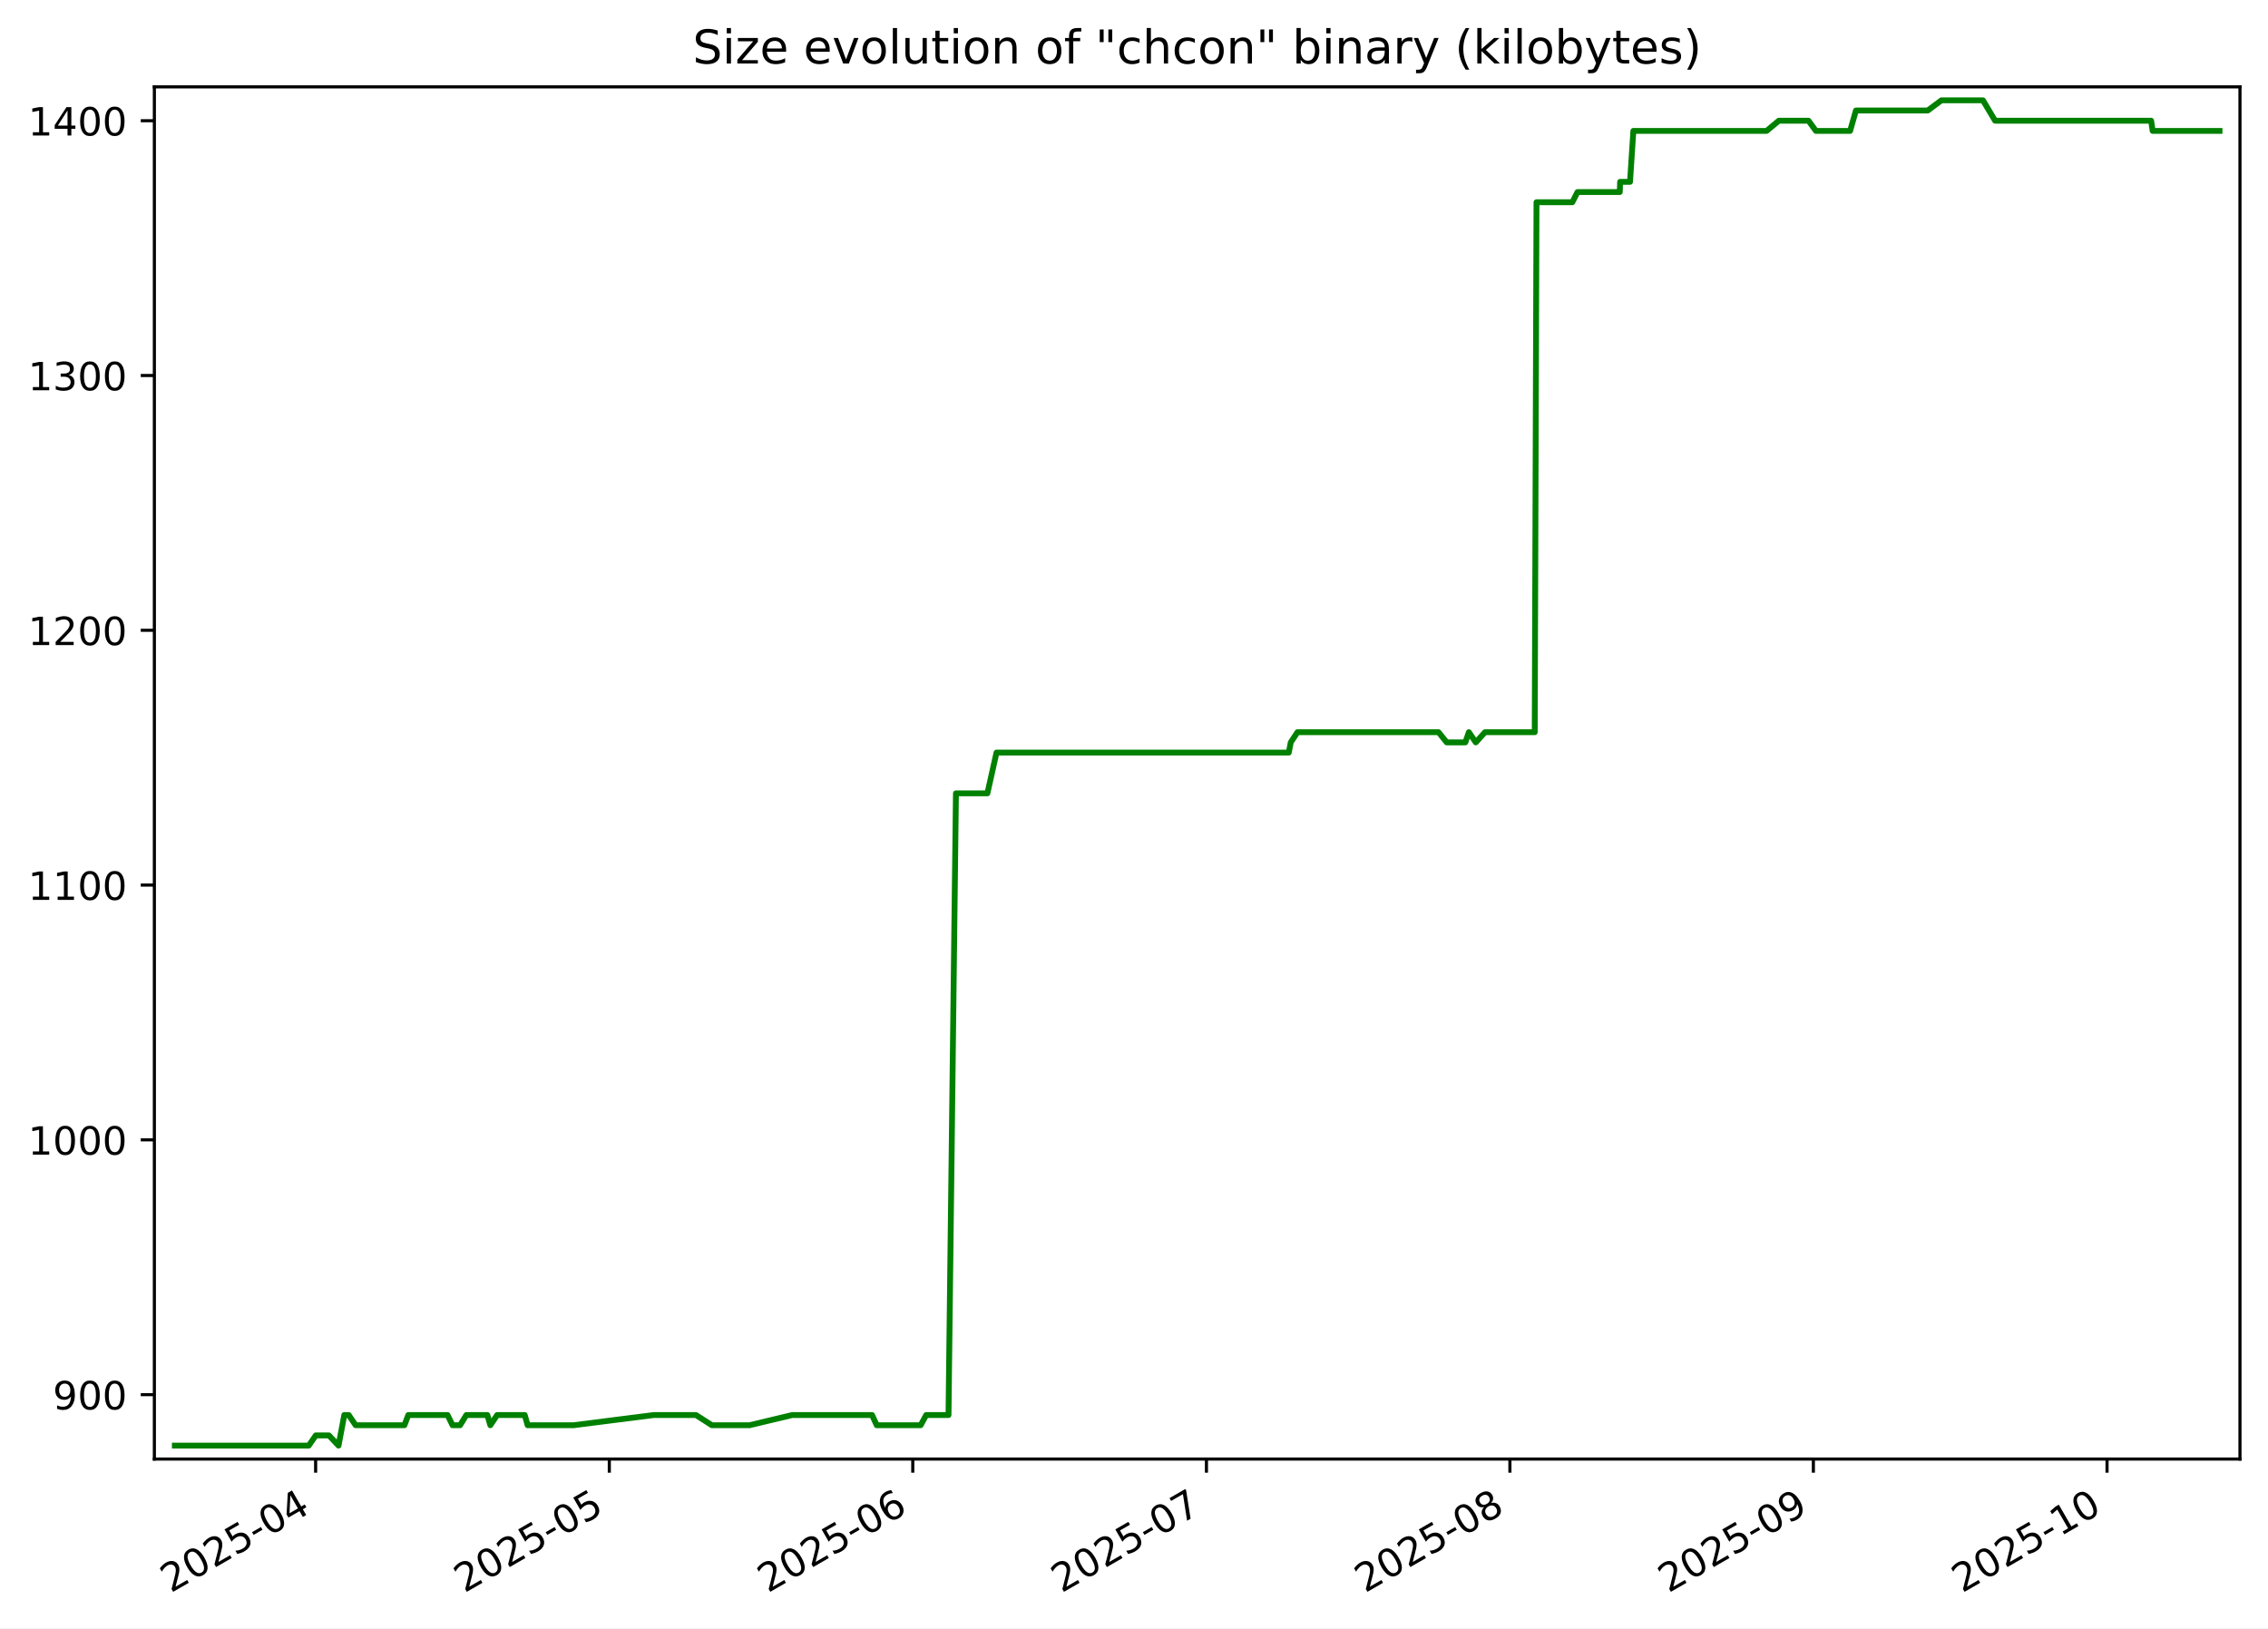
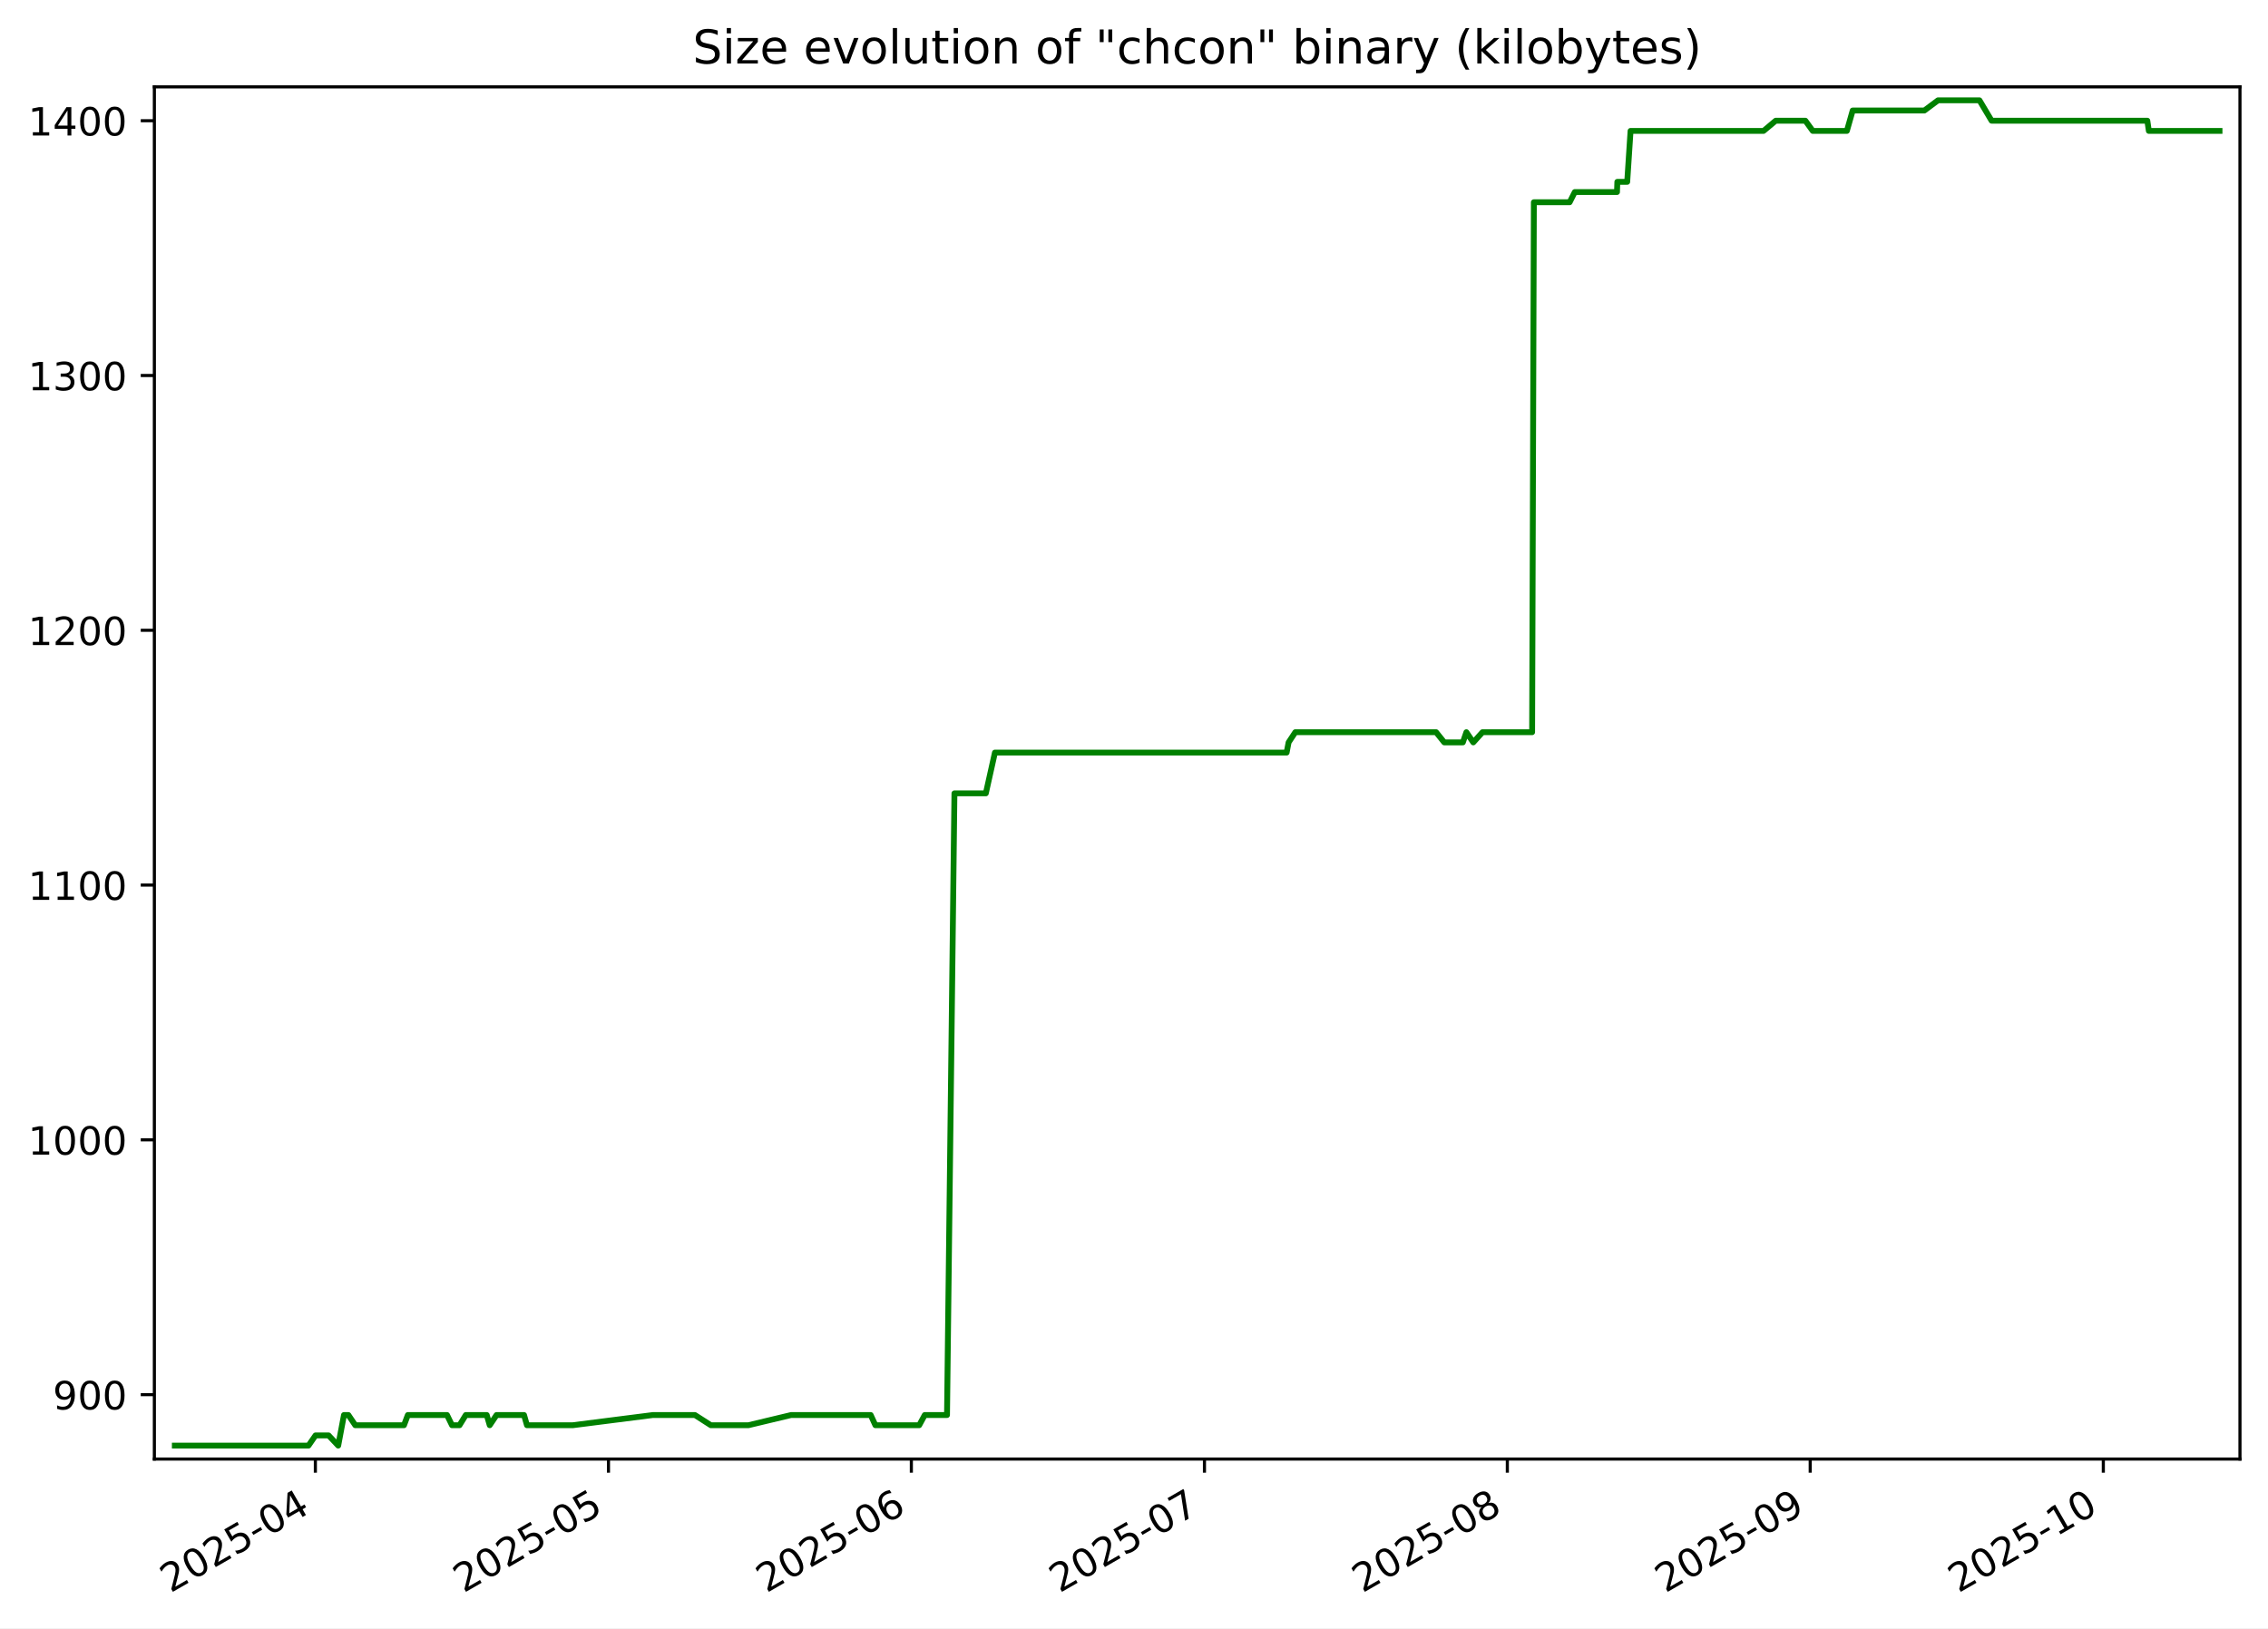
<svg xmlns="http://www.w3.org/2000/svg" xmlns:xlink="http://www.w3.org/1999/xlink" width="582.53pt" height="418.303pt" viewBox="0 0 582.53 418.303" version="1.1">
  <defs>
    <style type="text/css">*{stroke-linejoin: round; stroke-linecap: butt}</style>
  </defs>
  <g id="figure_1">
    <g id="patch_1">
      <path d="M -0 418.303  L 582.53 418.303  L 582.53 0  L -0 0  z " style="fill: #ffffff" />
    </g>
    <g id="axes_1">
      <g id="patch_2">
        <path d="M 39.65 374.83  L 575.33 374.83  L 575.33 22.318  L 39.65 22.318  z " style="fill: #ffffff" />
      </g>
      <g id="matplotlib.axis_1">
        <g id="xtick_1">
          <g id="line2d_1">
            <defs>
-               <path id="m6169001415" d="M 0 0  L 0 3.5  " style="stroke: #000000; stroke-width: 0.8" />
+               <path id="ma1e670d063" d="M 0 0  L 0 3.5  " style="stroke: #000000; stroke-width: 0.8" />
            </defs>
            <g>
-               <use xlink:href="#m6169001415" x="81.069" y="374.83" style="stroke: #000000; stroke-width: 0.8" />
+               <use xlink:href="#ma1e670d063" x="80.999" y="374.83" style="stroke: #000000; stroke-width: 0.8" />
            </g>
          </g>
          <g id="text_1">
-             <g transform="translate(43.84398 409.302) rotate(-30) scale(0.1 -0.1)">
+             <g transform="translate(43.77436 409.302) rotate(-30) scale(0.1 -0.1)">
              <defs>
                <path id="DejaVuSans-32" d="M 1228 531  L 3431 531  L 3431 0  L 469 0  L 469 531  Q 828 903 1448 1529  Q 2069 2156 2228 2338  Q 2531 2678 2651 2914  Q 2772 3150 2772 3378  Q 2772 3750 2511 3984  Q 2250 4219 1831 4219  Q 1534 4219 1204 4116  Q 875 4013 500 3803  L 500 4441  Q 881 4594 1212 4672  Q 1544 4750 1819 4750  Q 2544 4750 2975 4387  Q 3406 4025 3406 3419  Q 3406 3131 3298 2873  Q 3191 2616 2906 2266  Q 2828 2175 2409 1742  Q 1991 1309 1228 531  z " transform="scale(0.015625)" />
                <path id="DejaVuSans-30" d="M 2034 4250  Q 1547 4250 1301 3770  Q 1056 3291 1056 2328  Q 1056 1369 1301 889  Q 1547 409 2034 409  Q 2525 409 2770 889  Q 3016 1369 3016 2328  Q 3016 3291 2770 3770  Q 2525 4250 2034 4250  z M 2034 4750  Q 2819 4750 3233 4129  Q 3647 3509 3647 2328  Q 3647 1150 3233 529  Q 2819 -91 2034 -91  Q 1250 -91 836 529  Q 422 1150 422 2328  Q 422 3509 836 4129  Q 1250 4750 2034 4750  z " transform="scale(0.015625)" />
                <path id="DejaVuSans-35" d="M 691 4666  L 3169 4666  L 3169 4134  L 1269 4134  L 1269 2991  Q 1406 3038 1543 3061  Q 1681 3084 1819 3084  Q 2600 3084 3056 2656  Q 3513 2228 3513 1497  Q 3513 744 3044 326  Q 2575 -91 1722 -91  Q 1428 -91 1123 -41  Q 819 9 494 109  L 494 744  Q 775 591 1075 516  Q 1375 441 1709 441  Q 2250 441 2565 725  Q 2881 1009 2881 1497  Q 2881 1984 2565 2268  Q 2250 2553 1709 2553  Q 1456 2553 1204 2497  Q 953 2441 691 2322  L 691 4666  z " transform="scale(0.015625)" />
                <path id="DejaVuSans-2d" d="M 313 2009  L 1997 2009  L 1997 1497  L 313 1497  L 313 2009  z " transform="scale(0.015625)" />
                <path id="DejaVuSans-34" d="M 2419 4116  L 825 1625  L 2419 1625  L 2419 4116  z M 2253 4666  L 3047 4666  L 3047 1625  L 3713 1625  L 3713 1100  L 3047 1100  L 3047 0  L 2419 0  L 2419 1100  L 313 1100  L 313 1709  L 2253 4666  z " transform="scale(0.015625)" />
              </defs>
              <use xlink:href="#DejaVuSans-32" />
              <use xlink:href="#DejaVuSans-30" x="63.623" />
              <use xlink:href="#DejaVuSans-32" x="127.246" />
              <use xlink:href="#DejaVuSans-35" x="190.869" />
              <use xlink:href="#DejaVuSans-2d" x="254.492" />
              <use xlink:href="#DejaVuSans-30" x="290.576" />
              <use xlink:href="#DejaVuSans-34" x="354.199" />
            </g>
          </g>
        </g>
        <g id="xtick_2">
          <g id="line2d_2">
            <g>
-               <use xlink:href="#m6169001415" x="156.498" y="374.83" style="stroke: #000000; stroke-width: 0.8" />
+               <use xlink:href="#ma1e670d063" x="156.283" y="374.83" style="stroke: #000000; stroke-width: 0.8" />
            </g>
          </g>
          <g id="text_2">
-             <g transform="translate(119.2734 409.302) rotate(-30) scale(0.1 -0.1)">
+             <g transform="translate(119.0586 409.302) rotate(-30) scale(0.1 -0.1)">
              <use xlink:href="#DejaVuSans-32" />
              <use xlink:href="#DejaVuSans-30" x="63.623" />
              <use xlink:href="#DejaVuSans-32" x="127.246" />
              <use xlink:href="#DejaVuSans-35" x="190.869" />
              <use xlink:href="#DejaVuSans-2d" x="254.492" />
              <use xlink:href="#DejaVuSans-30" x="290.576" />
              <use xlink:href="#DejaVuSans-35" x="354.199" />
            </g>
          </g>
        </g>
        <g id="xtick_3">
          <g id="line2d_3">
            <g>
-               <use xlink:href="#m6169001415" x="234.442" y="374.83" style="stroke: #000000; stroke-width: 0.8" />
+               <use xlink:href="#ma1e670d063" x="234.077" y="374.83" style="stroke: #000000; stroke-width: 0.8" />
            </g>
          </g>
          <g id="text_3">
-             <g transform="translate(197.2171 409.302) rotate(-30) scale(0.1 -0.1)">
+             <g transform="translate(196.8523 409.302) rotate(-30) scale(0.1 -0.1)">
              <defs>
                <path id="DejaVuSans-36" d="M 2113 2584  Q 1688 2584 1439 2293  Q 1191 2003 1191 1497  Q 1191 994 1439 701  Q 1688 409 2113 409  Q 2538 409 2786 701  Q 3034 994 3034 1497  Q 3034 2003 2786 2293  Q 2538 2584 2113 2584  z M 3366 4563  L 3366 3988  Q 3128 4100 2886 4159  Q 2644 4219 2406 4219  Q 1781 4219 1451 3797  Q 1122 3375 1075 2522  Q 1259 2794 1537 2939  Q 1816 3084 2150 3084  Q 2853 3084 3261 2657  Q 3669 2231 3669 1497  Q 3669 778 3244 343  Q 2819 -91 2113 -91  Q 1303 -91 875 529  Q 447 1150 447 2328  Q 447 3434 972 4092  Q 1497 4750 2381 4750  Q 2619 4750 2861 4703  Q 3103 4656 3366 4563  z " transform="scale(0.015625)" />
              </defs>
              <use xlink:href="#DejaVuSans-32" />
              <use xlink:href="#DejaVuSans-30" x="63.623" />
              <use xlink:href="#DejaVuSans-32" x="127.246" />
              <use xlink:href="#DejaVuSans-35" x="190.869" />
              <use xlink:href="#DejaVuSans-2d" x="254.492" />
              <use xlink:href="#DejaVuSans-30" x="290.576" />
              <use xlink:href="#DejaVuSans-36" x="354.199" />
            </g>
          </g>
        </g>
        <g id="xtick_4">
          <g id="line2d_4">
            <g>
-               <use xlink:href="#m6169001415" x="309.871" y="374.83" style="stroke: #000000; stroke-width: 0.8" />
+               <use xlink:href="#ma1e670d063" x="309.361" y="374.83" style="stroke: #000000; stroke-width: 0.8" />
            </g>
          </g>
          <g id="text_4">
-             <g transform="translate(272.6466 409.302) rotate(-30) scale(0.1 -0.1)">
+             <g transform="translate(272.1365 409.302) rotate(-30) scale(0.1 -0.1)">
              <defs>
                <path id="DejaVuSans-37" d="M 525 4666  L 3525 4666  L 3525 4397  L 1831 0  L 1172 0  L 2766 4134  L 525 4134  L 525 4666  z " transform="scale(0.015625)" />
              </defs>
              <use xlink:href="#DejaVuSans-32" />
              <use xlink:href="#DejaVuSans-30" x="63.623" />
              <use xlink:href="#DejaVuSans-32" x="127.246" />
              <use xlink:href="#DejaVuSans-35" x="190.869" />
              <use xlink:href="#DejaVuSans-2d" x="254.492" />
              <use xlink:href="#DejaVuSans-30" x="290.576" />
              <use xlink:href="#DejaVuSans-37" x="354.199" />
            </g>
          </g>
        </g>
        <g id="xtick_5">
          <g id="line2d_5">
            <g>
-               <use xlink:href="#m6169001415" x="387.815" y="374.83" style="stroke: #000000; stroke-width: 0.8" />
+               <use xlink:href="#ma1e670d063" x="387.155" y="374.83" style="stroke: #000000; stroke-width: 0.8" />
            </g>
          </g>
          <g id="text_5">
-             <g transform="translate(350.5903 409.302) rotate(-30) scale(0.1 -0.1)">
+             <g transform="translate(349.9302 409.302) rotate(-30) scale(0.1 -0.1)">
              <defs>
                <path id="DejaVuSans-38" d="M 2034 2216  Q 1584 2216 1326 1975  Q 1069 1734 1069 1313  Q 1069 891 1326 650  Q 1584 409 2034 409  Q 2484 409 2743 651  Q 3003 894 3003 1313  Q 3003 1734 2745 1975  Q 2488 2216 2034 2216  z M 1403 2484  Q 997 2584 770 2862  Q 544 3141 544 3541  Q 544 4100 942 4425  Q 1341 4750 2034 4750  Q 2731 4750 3128 4425  Q 3525 4100 3525 3541  Q 3525 3141 3298 2862  Q 3072 2584 2669 2484  Q 3125 2378 3379 2068  Q 3634 1759 3634 1313  Q 3634 634 3220 271  Q 2806 -91 2034 -91  Q 1263 -91 848 271  Q 434 634 434 1313  Q 434 1759 690 2068  Q 947 2378 1403 2484  z M 1172 3481  Q 1172 3119 1398 2916  Q 1625 2713 2034 2713  Q 2441 2713 2670 2916  Q 2900 3119 2900 3481  Q 2900 3844 2670 4047  Q 2441 4250 2034 4250  Q 1625 4250 1398 4047  Q 1172 3844 1172 3481  z " transform="scale(0.015625)" />
              </defs>
              <use xlink:href="#DejaVuSans-32" />
              <use xlink:href="#DejaVuSans-30" x="63.623" />
              <use xlink:href="#DejaVuSans-32" x="127.246" />
              <use xlink:href="#DejaVuSans-35" x="190.869" />
              <use xlink:href="#DejaVuSans-2d" x="254.492" />
              <use xlink:href="#DejaVuSans-30" x="290.576" />
              <use xlink:href="#DejaVuSans-38" x="354.199" />
            </g>
          </g>
        </g>
        <g id="xtick_6">
          <g id="line2d_6">
            <g>
-               <use xlink:href="#m6169001415" x="465.759" y="374.83" style="stroke: #000000; stroke-width: 0.8" />
+               <use xlink:href="#ma1e670d063" x="464.949" y="374.83" style="stroke: #000000; stroke-width: 0.8" />
            </g>
          </g>
          <g id="text_6">
-             <g transform="translate(428.534 409.302) rotate(-30) scale(0.1 -0.1)">
+             <g transform="translate(427.7239 409.302) rotate(-30) scale(0.1 -0.1)">
              <defs>
                <path id="DejaVuSans-39" d="M 703 97  L 703 672  Q 941 559 1184 500  Q 1428 441 1663 441  Q 2288 441 2617 861  Q 2947 1281 2994 2138  Q 2813 1869 2534 1725  Q 2256 1581 1919 1581  Q 1219 1581 811 2004  Q 403 2428 403 3163  Q 403 3881 828 4315  Q 1253 4750 1959 4750  Q 2769 4750 3195 4129  Q 3622 3509 3622 2328  Q 3622 1225 3098 567  Q 2575 -91 1691 -91  Q 1453 -91 1209 -44  Q 966 3 703 97  z M 1959 2075  Q 2384 2075 2632 2365  Q 2881 2656 2881 3163  Q 2881 3666 2632 3958  Q 2384 4250 1959 4250  Q 1534 4250 1286 3958  Q 1038 3666 1038 3163  Q 1038 2656 1286 2365  Q 1534 2075 1959 2075  z " transform="scale(0.015625)" />
              </defs>
              <use xlink:href="#DejaVuSans-32" />
              <use xlink:href="#DejaVuSans-30" x="63.623" />
              <use xlink:href="#DejaVuSans-32" x="127.246" />
              <use xlink:href="#DejaVuSans-35" x="190.869" />
              <use xlink:href="#DejaVuSans-2d" x="254.492" />
              <use xlink:href="#DejaVuSans-30" x="290.576" />
              <use xlink:href="#DejaVuSans-39" x="354.199" />
            </g>
          </g>
        </g>
        <g id="xtick_7">
          <g id="line2d_7">
            <g>
-               <use xlink:href="#m6169001415" x="541.188" y="374.83" style="stroke: #000000; stroke-width: 0.8" />
+               <use xlink:href="#ma1e670d063" x="540.233" y="374.83" style="stroke: #000000; stroke-width: 0.8" />
            </g>
          </g>
          <g id="text_7">
-             <g transform="translate(503.9635 409.302) rotate(-30) scale(0.1 -0.1)">
+             <g transform="translate(503.0081 409.302) rotate(-30) scale(0.1 -0.1)">
              <defs>
                <path id="DejaVuSans-31" d="M 794 531  L 1825 531  L 1825 4091  L 703 3866  L 703 4441  L 1819 4666  L 2450 4666  L 2450 531  L 3481 531  L 3481 0  L 794 0  L 794 531  z " transform="scale(0.015625)" />
              </defs>
              <use xlink:href="#DejaVuSans-32" />
              <use xlink:href="#DejaVuSans-30" x="63.623" />
              <use xlink:href="#DejaVuSans-32" x="127.246" />
              <use xlink:href="#DejaVuSans-35" x="190.869" />
              <use xlink:href="#DejaVuSans-2d" x="254.492" />
              <use xlink:href="#DejaVuSans-31" x="290.576" />
              <use xlink:href="#DejaVuSans-30" x="354.199" />
            </g>
          </g>
        </g>
      </g>
      <g id="matplotlib.axis_2">
        <g id="ytick_1">
          <g id="line2d_8">
            <defs>
-               <path id="m1f7f52f541" d="M 0 0  L -3.5 0  " style="stroke: #000000; stroke-width: 0.8" />
+               <path id="m21d188e111" d="M 0 0  L -3.5 0  " style="stroke: #000000; stroke-width: 0.8" />
            </defs>
            <g>
-               <use xlink:href="#m1f7f52f541" x="39.65" y="358.283" style="stroke: #000000; stroke-width: 0.8" />
+               <use xlink:href="#m21d188e111" x="39.65" y="358.283" style="stroke: #000000; stroke-width: 0.8" />
            </g>
          </g>
          <g id="text_8">
            <g transform="translate(13.5625 362.0824) scale(0.1 -0.1)">
              <use xlink:href="#DejaVuSans-39" />
              <use xlink:href="#DejaVuSans-30" x="63.623" />
              <use xlink:href="#DejaVuSans-30" x="127.246" />
            </g>
          </g>
        </g>
        <g id="ytick_2">
          <g id="line2d_9">
            <g>
-               <use xlink:href="#m1f7f52f541" x="39.65" y="292.829" style="stroke: #000000; stroke-width: 0.8" />
+               <use xlink:href="#m21d188e111" x="39.65" y="292.829" style="stroke: #000000; stroke-width: 0.8" />
            </g>
          </g>
          <g id="text_9">
            <g transform="translate(7.2 296.6279) scale(0.1 -0.1)">
              <use xlink:href="#DejaVuSans-31" />
              <use xlink:href="#DejaVuSans-30" x="63.623" />
              <use xlink:href="#DejaVuSans-30" x="127.246" />
              <use xlink:href="#DejaVuSans-30" x="190.869" />
            </g>
          </g>
        </g>
        <g id="ytick_3">
          <g id="line2d_10">
            <g>
-               <use xlink:href="#m1f7f52f541" x="39.65" y="227.374" style="stroke: #000000; stroke-width: 0.8" />
+               <use xlink:href="#m21d188e111" x="39.65" y="227.374" style="stroke: #000000; stroke-width: 0.8" />
            </g>
          </g>
          <g id="text_10">
            <g transform="translate(7.2 231.1733) scale(0.1 -0.1)">
              <use xlink:href="#DejaVuSans-31" />
              <use xlink:href="#DejaVuSans-31" x="63.623" />
              <use xlink:href="#DejaVuSans-30" x="127.246" />
              <use xlink:href="#DejaVuSans-30" x="190.869" />
            </g>
          </g>
        </g>
        <g id="ytick_4">
          <g id="line2d_11">
            <g>
-               <use xlink:href="#m1f7f52f541" x="39.65" y="161.92" style="stroke: #000000; stroke-width: 0.8" />
+               <use xlink:href="#m21d188e111" x="39.65" y="161.92" style="stroke: #000000; stroke-width: 0.8" />
            </g>
          </g>
          <g id="text_11">
            <g transform="translate(7.2 165.7188) scale(0.1 -0.1)">
              <use xlink:href="#DejaVuSans-31" />
              <use xlink:href="#DejaVuSans-32" x="63.623" />
              <use xlink:href="#DejaVuSans-30" x="127.246" />
              <use xlink:href="#DejaVuSans-30" x="190.869" />
            </g>
          </g>
        </g>
        <g id="ytick_5">
          <g id="line2d_12">
            <g>
-               <use xlink:href="#m1f7f52f541" x="39.65" y="96.465" style="stroke: #000000; stroke-width: 0.8" />
+               <use xlink:href="#m21d188e111" x="39.65" y="96.465" style="stroke: #000000; stroke-width: 0.8" />
            </g>
          </g>
          <g id="text_12">
            <g transform="translate(7.2 100.2643) scale(0.1 -0.1)">
              <defs>
                <path id="DejaVuSans-33" d="M 2597 2516  Q 3050 2419 3304 2112  Q 3559 1806 3559 1356  Q 3559 666 3084 287  Q 2609 -91 1734 -91  Q 1441 -91 1130 -33  Q 819 25 488 141  L 488 750  Q 750 597 1062 519  Q 1375 441 1716 441  Q 2309 441 2620 675  Q 2931 909 2931 1356  Q 2931 1769 2642 2001  Q 2353 2234 1838 2234  L 1294 2234  L 1294 2753  L 1863 2753  Q 2328 2753 2575 2939  Q 2822 3125 2822 3475  Q 2822 3834 2567 4026  Q 2313 4219 1838 4219  Q 1578 4219 1281 4162  Q 984 4106 628 3988  L 628 4550  Q 988 4650 1302 4700  Q 1616 4750 1894 4750  Q 2613 4750 3031 4423  Q 3450 4097 3450 3541  Q 3450 3153 3228 2886  Q 3006 2619 2597 2516  z " transform="scale(0.015625)" />
              </defs>
              <use xlink:href="#DejaVuSans-31" />
              <use xlink:href="#DejaVuSans-33" x="63.623" />
              <use xlink:href="#DejaVuSans-30" x="127.246" />
              <use xlink:href="#DejaVuSans-30" x="190.869" />
            </g>
          </g>
        </g>
        <g id="ytick_6">
          <g id="line2d_13">
            <g>
-               <use xlink:href="#m1f7f52f541" x="39.65" y="31.01" style="stroke: #000000; stroke-width: 0.8" />
+               <use xlink:href="#m21d188e111" x="39.65" y="31.01" style="stroke: #000000; stroke-width: 0.8" />
            </g>
          </g>
          <g id="text_13">
            <g transform="translate(7.2 34.80971) scale(0.1 -0.1)">
              <use xlink:href="#DejaVuSans-31" />
              <use xlink:href="#DejaVuSans-34" x="63.623" />
              <use xlink:href="#DejaVuSans-30" x="127.246" />
              <use xlink:href="#DejaVuSans-30" x="190.869" />
            </g>
          </g>
        </g>
      </g>
      <g id="line2d_14">
-         <path d="M 44.902 371.374  L 79.299 371.374  L 81.112 368.756  L 84.478 368.756  L 86.95 371.374  L 88.43 363.52  L 89.568 363.52  L 91.341 366.138  L 103.875 366.138  L 104.868 363.52  L 114.952 363.52  L 116.231 366.138  L 118.168 366.138  L 119.779 363.52  L 125.173 363.52  L 125.941 366.138  L 127.694 363.52  L 134.77 363.52  L 135.522 366.138  L 147.325 366.138  L 167.941 363.52  L 178.748 363.52  L 182.838 366.138  L 192.51 366.138  L 203.497 363.52  L 223.98 363.52  L 225.188 366.138  L 236.465 366.138  L 237.893 363.52  L 243.621 363.52  L 245.53 203.81  L 253.611 203.81  L 255.95 193.338  L 331.02 193.338  L 331.524 190.72  L 333.253 188.101  L 369.481 188.101  L 371.588 190.72  L 376.368 190.72  L 377.275 188.101  L 379.05 190.72  L 381.425 188.101  L 394.195 188.101  L 394.644 51.956  L 403.85 51.956  L 405.175 49.338  L 416.038 49.338  L 416.121 46.72  L 418.665 46.72  L 419.526 33.629  L 453.749 33.629  L 456.887 31.01  L 464.511 31.01  L 466.414 33.629  L 475.193 33.629  L 476.688 28.392  L 495.135 28.392  L 498.647 25.774  L 509.317 25.774  L 512.437 31.01  L 552.514 31.01  L 552.901 33.629  L 570.078 33.629  L 570.078 33.629  " clip-path="url(#p05da036fc8)" style="fill: none; stroke: #008000; stroke-width: 1.5; stroke-linecap: square" />
+         <path d="M 44.902 371.374  L 79.233 371.374  L 81.042 368.756  L 84.402 368.756  L 86.869 371.374  L 88.347 363.52  L 89.483 363.52  L 91.251 366.138  L 103.762 366.138  L 104.752 363.52  L 114.817 363.52  L 116.094 366.138  L 118.027 366.138  L 119.635 363.52  L 125.019 363.52  L 125.785 366.138  L 127.534 363.52  L 134.597 363.52  L 135.347 366.138  L 147.128 366.138  L 167.704 363.52  L 178.49 363.52  L 182.572 366.138  L 192.226 366.138  L 203.192 363.52  L 223.635 363.52  L 224.84 366.138  L 236.096 366.138  L 237.522 363.52  L 243.239 363.52  L 245.144 203.81  L 253.209 203.81  L 255.543 193.338  L 330.469 193.338  L 330.973 190.72  L 332.698 188.101  L 368.856 188.101  L 370.959 190.72  L 375.73 190.72  L 376.635 188.101  L 378.407 190.72  L 380.777 188.101  L 393.523 188.101  L 393.97 51.956  L 403.159 51.956  L 404.482 49.338  L 415.324 49.338  L 415.407 46.72  L 417.945 46.72  L 418.804 33.629  L 452.962 33.629  L 456.094 31.01  L 463.703 31.01  L 465.602 33.629  L 474.365 33.629  L 475.857 28.392  L 494.268 28.392  L 497.774 25.774  L 508.423 25.774  L 511.537 31.01  L 551.537 31.01  L 551.924 33.629  L 570.078 33.629  L 570.078 33.629  " clip-path="url(#p909d4832fd)" style="fill: none; stroke: #008000; stroke-width: 1.5; stroke-linecap: square" />
      </g>
      <g id="patch_3">
        <path d="M 39.65 374.83  L 39.65 22.318  " style="fill: none; stroke: #000000; stroke-width: 0.8; stroke-linejoin: miter; stroke-linecap: square" />
      </g>
      <g id="patch_4">
        <path d="M 575.33 374.83  L 575.33 22.318  " style="fill: none; stroke: #000000; stroke-width: 0.8; stroke-linejoin: miter; stroke-linecap: square" />
      </g>
      <g id="patch_5">
        <path d="M 39.65 374.83  L 575.33 374.83  " style="fill: none; stroke: #000000; stroke-width: 0.8; stroke-linejoin: miter; stroke-linecap: square" />
      </g>
      <g id="patch_6">
        <path d="M 39.65 22.318  L 575.33 22.318  " style="fill: none; stroke: #000000; stroke-width: 0.8; stroke-linejoin: miter; stroke-linecap: square" />
      </g>
      <g id="text_14">
        <g transform="translate(177.92 16.31812) scale(0.12 -0.12)">
          <defs>
            <path id="DejaVuSans-53" d="M 3425 4513  L 3425 3897  Q 3066 4069 2747 4153  Q 2428 4238 2131 4238  Q 1616 4238 1336 4038  Q 1056 3838 1056 3469  Q 1056 3159 1242 3001  Q 1428 2844 1947 2747  L 2328 2669  Q 3034 2534 3370 2195  Q 3706 1856 3706 1288  Q 3706 609 3251 259  Q 2797 -91 1919 -91  Q 1588 -91 1214 -16  Q 841 59 441 206  L 441 856  Q 825 641 1194 531  Q 1563 422 1919 422  Q 2459 422 2753 634  Q 3047 847 3047 1241  Q 3047 1584 2836 1778  Q 2625 1972 2144 2069  L 1759 2144  Q 1053 2284 737 2584  Q 422 2884 422 3419  Q 422 4038 858 4394  Q 1294 4750 2059 4750  Q 2388 4750 2728 4690  Q 3069 4631 3425 4513  z " transform="scale(0.015625)" />
            <path id="DejaVuSans-69" d="M 603 3500  L 1178 3500  L 1178 0  L 603 0  L 603 3500  z M 603 4863  L 1178 4863  L 1178 4134  L 603 4134  L 603 4863  z " transform="scale(0.015625)" />
            <path id="DejaVuSans-7a" d="M 353 3500  L 3084 3500  L 3084 2975  L 922 459  L 3084 459  L 3084 0  L 275 0  L 275 525  L 2438 3041  L 353 3041  L 353 3500  z " transform="scale(0.015625)" />
            <path id="DejaVuSans-65" d="M 3597 1894  L 3597 1613  L 953 1613  Q 991 1019 1311 708  Q 1631 397 2203 397  Q 2534 397 2845 478  Q 3156 559 3463 722  L 3463 178  Q 3153 47 2828 -22  Q 2503 -91 2169 -91  Q 1331 -91 842 396  Q 353 884 353 1716  Q 353 2575 817 3079  Q 1281 3584 2069 3584  Q 2775 3584 3186 3129  Q 3597 2675 3597 1894  z M 3022 2063  Q 3016 2534 2758 2815  Q 2500 3097 2075 3097  Q 1594 3097 1305 2825  Q 1016 2553 972 2059  L 3022 2063  z " transform="scale(0.015625)" />
            <path id="DejaVuSans-20" transform="scale(0.015625)" />
            <path id="DejaVuSans-76" d="M 191 3500  L 800 3500  L 1894 563  L 2988 3500  L 3597 3500  L 2284 0  L 1503 0  L 191 3500  z " transform="scale(0.015625)" />
            <path id="DejaVuSans-6f" d="M 1959 3097  Q 1497 3097 1228 2736  Q 959 2375 959 1747  Q 959 1119 1226 758  Q 1494 397 1959 397  Q 2419 397 2687 759  Q 2956 1122 2956 1747  Q 2956 2369 2687 2733  Q 2419 3097 1959 3097  z M 1959 3584  Q 2709 3584 3137 3096  Q 3566 2609 3566 1747  Q 3566 888 3137 398  Q 2709 -91 1959 -91  Q 1206 -91 779 398  Q 353 888 353 1747  Q 353 2609 779 3096  Q 1206 3584 1959 3584  z " transform="scale(0.015625)" />
            <path id="DejaVuSans-6c" d="M 603 4863  L 1178 4863  L 1178 0  L 603 0  L 603 4863  z " transform="scale(0.015625)" />
            <path id="DejaVuSans-75" d="M 544 1381  L 544 3500  L 1119 3500  L 1119 1403  Q 1119 906 1312 657  Q 1506 409 1894 409  Q 2359 409 2629 706  Q 2900 1003 2900 1516  L 2900 3500  L 3475 3500  L 3475 0  L 2900 0  L 2900 538  Q 2691 219 2414 64  Q 2138 -91 1772 -91  Q 1169 -91 856 284  Q 544 659 544 1381  z M 1991 3584  L 1991 3584  z " transform="scale(0.015625)" />
            <path id="DejaVuSans-74" d="M 1172 4494  L 1172 3500  L 2356 3500  L 2356 3053  L 1172 3053  L 1172 1153  Q 1172 725 1289 603  Q 1406 481 1766 481  L 2356 481  L 2356 0  L 1766 0  Q 1100 0 847 248  Q 594 497 594 1153  L 594 3053  L 172 3053  L 172 3500  L 594 3500  L 594 4494  L 1172 4494  z " transform="scale(0.015625)" />
            <path id="DejaVuSans-6e" d="M 3513 2113  L 3513 0  L 2938 0  L 2938 2094  Q 2938 2591 2744 2837  Q 2550 3084 2163 3084  Q 1697 3084 1428 2787  Q 1159 2491 1159 1978  L 1159 0  L 581 0  L 581 3500  L 1159 3500  L 1159 2956  Q 1366 3272 1645 3428  Q 1925 3584 2291 3584  Q 2894 3584 3203 3211  Q 3513 2838 3513 2113  z " transform="scale(0.015625)" />
            <path id="DejaVuSans-66" d="M 2375 4863  L 2375 4384  L 1825 4384  Q 1516 4384 1395 4259  Q 1275 4134 1275 3809  L 1275 3500  L 2222 3500  L 2222 3053  L 1275 3053  L 1275 0  L 697 0  L 697 3053  L 147 3053  L 147 3500  L 697 3500  L 697 3744  Q 697 4328 969 4595  Q 1241 4863 1831 4863  L 2375 4863  z " transform="scale(0.015625)" />
            <path id="DejaVuSans-22" d="M 1147 4666  L 1147 2931  L 616 2931  L 616 4666  L 1147 4666  z M 2328 4666  L 2328 2931  L 1797 2931  L 1797 4666  L 2328 4666  z " transform="scale(0.015625)" />
            <path id="DejaVuSans-63" d="M 3122 3366  L 3122 2828  Q 2878 2963 2633 3030  Q 2388 3097 2138 3097  Q 1578 3097 1268 2742  Q 959 2388 959 1747  Q 959 1106 1268 751  Q 1578 397 2138 397  Q 2388 397 2633 464  Q 2878 531 3122 666  L 3122 134  Q 2881 22 2623 -34  Q 2366 -91 2075 -91  Q 1284 -91 818 406  Q 353 903 353 1747  Q 353 2603 823 3093  Q 1294 3584 2113 3584  Q 2378 3584 2631 3529  Q 2884 3475 3122 3366  z " transform="scale(0.015625)" />
            <path id="DejaVuSans-68" d="M 3513 2113  L 3513 0  L 2938 0  L 2938 2094  Q 2938 2591 2744 2837  Q 2550 3084 2163 3084  Q 1697 3084 1428 2787  Q 1159 2491 1159 1978  L 1159 0  L 581 0  L 581 4863  L 1159 4863  L 1159 2956  Q 1366 3272 1645 3428  Q 1925 3584 2291 3584  Q 2894 3584 3203 3211  Q 3513 2838 3513 2113  z " transform="scale(0.015625)" />
            <path id="DejaVuSans-62" d="M 3116 1747  Q 3116 2381 2855 2742  Q 2594 3103 2138 3103  Q 1681 3103 1420 2742  Q 1159 2381 1159 1747  Q 1159 1113 1420 752  Q 1681 391 2138 391  Q 2594 391 2855 752  Q 3116 1113 3116 1747  z M 1159 2969  Q 1341 3281 1617 3432  Q 1894 3584 2278 3584  Q 2916 3584 3314 3078  Q 3713 2572 3713 1747  Q 3713 922 3314 415  Q 2916 -91 2278 -91  Q 1894 -91 1617 61  Q 1341 213 1159 525  L 1159 0  L 581 0  L 581 4863  L 1159 4863  L 1159 2969  z " transform="scale(0.015625)" />
            <path id="DejaVuSans-61" d="M 2194 1759  Q 1497 1759 1228 1600  Q 959 1441 959 1056  Q 959 750 1161 570  Q 1363 391 1709 391  Q 2188 391 2477 730  Q 2766 1069 2766 1631  L 2766 1759  L 2194 1759  z M 3341 1997  L 3341 0  L 2766 0  L 2766 531  Q 2569 213 2275 61  Q 1981 -91 1556 -91  Q 1019 -91 701 211  Q 384 513 384 1019  Q 384 1609 779 1909  Q 1175 2209 1959 2209  L 2766 2209  L 2766 2266  Q 2766 2663 2505 2880  Q 2244 3097 1772 3097  Q 1472 3097 1187 3025  Q 903 2953 641 2809  L 641 3341  Q 956 3463 1253 3523  Q 1550 3584 1831 3584  Q 2591 3584 2966 3190  Q 3341 2797 3341 1997  z " transform="scale(0.015625)" />
            <path id="DejaVuSans-72" d="M 2631 2963  Q 2534 3019 2420 3045  Q 2306 3072 2169 3072  Q 1681 3072 1420 2755  Q 1159 2438 1159 1844  L 1159 0  L 581 0  L 581 3500  L 1159 3500  L 1159 2956  Q 1341 3275 1631 3429  Q 1922 3584 2338 3584  Q 2397 3584 2469 3576  Q 2541 3569 2628 3553  L 2631 2963  z " transform="scale(0.015625)" />
            <path id="DejaVuSans-79" d="M 2059 -325  Q 1816 -950 1584 -1140  Q 1353 -1331 966 -1331  L 506 -1331  L 506 -850  L 844 -850  Q 1081 -850 1212 -737  Q 1344 -625 1503 -206  L 1606 56  L 191 3500  L 800 3500  L 1894 763  L 2988 3500  L 3597 3500  L 2059 -325  z " transform="scale(0.015625)" />
            <path id="DejaVuSans-28" d="M 1984 4856  Q 1566 4138 1362 3434  Q 1159 2731 1159 2009  Q 1159 1288 1364 580  Q 1569 -128 1984 -844  L 1484 -844  Q 1016 -109 783 600  Q 550 1309 550 2009  Q 550 2706 781 3412  Q 1013 4119 1484 4856  L 1984 4856  z " transform="scale(0.015625)" />
            <path id="DejaVuSans-6b" d="M 581 4863  L 1159 4863  L 1159 1991  L 2875 3500  L 3609 3500  L 1753 1863  L 3688 0  L 2938 0  L 1159 1709  L 1159 0  L 581 0  L 581 4863  z " transform="scale(0.015625)" />
            <path id="DejaVuSans-73" d="M 2834 3397  L 2834 2853  Q 2591 2978 2328 3040  Q 2066 3103 1784 3103  Q 1356 3103 1142 2972  Q 928 2841 928 2578  Q 928 2378 1081 2264  Q 1234 2150 1697 2047  L 1894 2003  Q 2506 1872 2764 1633  Q 3022 1394 3022 966  Q 3022 478 2636 193  Q 2250 -91 1575 -91  Q 1294 -91 989 -36  Q 684 19 347 128  L 347 722  Q 666 556 975 473  Q 1284 391 1588 391  Q 1994 391 2212 530  Q 2431 669 2431 922  Q 2431 1156 2273 1281  Q 2116 1406 1581 1522  L 1381 1569  Q 847 1681 609 1914  Q 372 2147 372 2553  Q 372 3047 722 3315  Q 1072 3584 1716 3584  Q 2034 3584 2315 3537  Q 2597 3491 2834 3397  z " transform="scale(0.015625)" />
            <path id="DejaVuSans-29" d="M 513 4856  L 1013 4856  Q 1481 4119 1714 3412  Q 1947 2706 1947 2009  Q 1947 1309 1714 600  Q 1481 -109 1013 -844  L 513 -844  Q 928 -128 1133 580  Q 1338 1288 1338 2009  Q 1338 2731 1133 3434  Q 928 4138 513 4856  z " transform="scale(0.015625)" />
          </defs>
          <use xlink:href="#DejaVuSans-53" />
          <use xlink:href="#DejaVuSans-69" x="63.477" />
          <use xlink:href="#DejaVuSans-7a" x="91.26" />
          <use xlink:href="#DejaVuSans-65" x="143.75" />
          <use xlink:href="#DejaVuSans-20" x="205.273" />
          <use xlink:href="#DejaVuSans-65" x="237.061" />
          <use xlink:href="#DejaVuSans-76" x="298.584" />
          <use xlink:href="#DejaVuSans-6f" x="357.764" />
          <use xlink:href="#DejaVuSans-6c" x="418.945" />
          <use xlink:href="#DejaVuSans-75" x="446.729" />
          <use xlink:href="#DejaVuSans-74" x="510.107" />
          <use xlink:href="#DejaVuSans-69" x="549.316" />
          <use xlink:href="#DejaVuSans-6f" x="577.1" />
          <use xlink:href="#DejaVuSans-6e" x="638.281" />
          <use xlink:href="#DejaVuSans-20" x="701.66" />
          <use xlink:href="#DejaVuSans-6f" x="733.447" />
          <use xlink:href="#DejaVuSans-66" x="794.629" />
          <use xlink:href="#DejaVuSans-20" x="829.834" />
          <use xlink:href="#DejaVuSans-22" x="861.621" />
          <use xlink:href="#DejaVuSans-63" x="907.617" />
          <use xlink:href="#DejaVuSans-68" x="962.598" />
          <use xlink:href="#DejaVuSans-63" x="1025.977" />
          <use xlink:href="#DejaVuSans-6f" x="1080.957" />
          <use xlink:href="#DejaVuSans-6e" x="1142.139" />
          <use xlink:href="#DejaVuSans-22" x="1205.518" />
          <use xlink:href="#DejaVuSans-20" x="1251.514" />
          <use xlink:href="#DejaVuSans-62" x="1283.301" />
          <use xlink:href="#DejaVuSans-69" x="1346.777" />
          <use xlink:href="#DejaVuSans-6e" x="1374.561" />
          <use xlink:href="#DejaVuSans-61" x="1437.939" />
          <use xlink:href="#DejaVuSans-72" x="1499.219" />
          <use xlink:href="#DejaVuSans-79" x="1540.332" />
          <use xlink:href="#DejaVuSans-20" x="1599.512" />
          <use xlink:href="#DejaVuSans-28" x="1631.299" />
          <use xlink:href="#DejaVuSans-6b" x="1670.312" />
          <use xlink:href="#DejaVuSans-69" x="1728.223" />
          <use xlink:href="#DejaVuSans-6c" x="1756.006" />
          <use xlink:href="#DejaVuSans-6f" x="1783.789" />
          <use xlink:href="#DejaVuSans-62" x="1844.971" />
          <use xlink:href="#DejaVuSans-79" x="1908.447" />
          <use xlink:href="#DejaVuSans-74" x="1967.627" />
          <use xlink:href="#DejaVuSans-65" x="2006.836" />
          <use xlink:href="#DejaVuSans-73" x="2068.359" />
          <use xlink:href="#DejaVuSans-29" x="2120.459" />
        </g>
      </g>
    </g>
  </g>
  <defs>
-     <clipPath id="p05da036fc8">
+     <clipPath id="p909d4832fd">
      <rect x="39.65" y="22.318" width="535.68" height="352.512" />
    </clipPath>
  </defs>
</svg>
